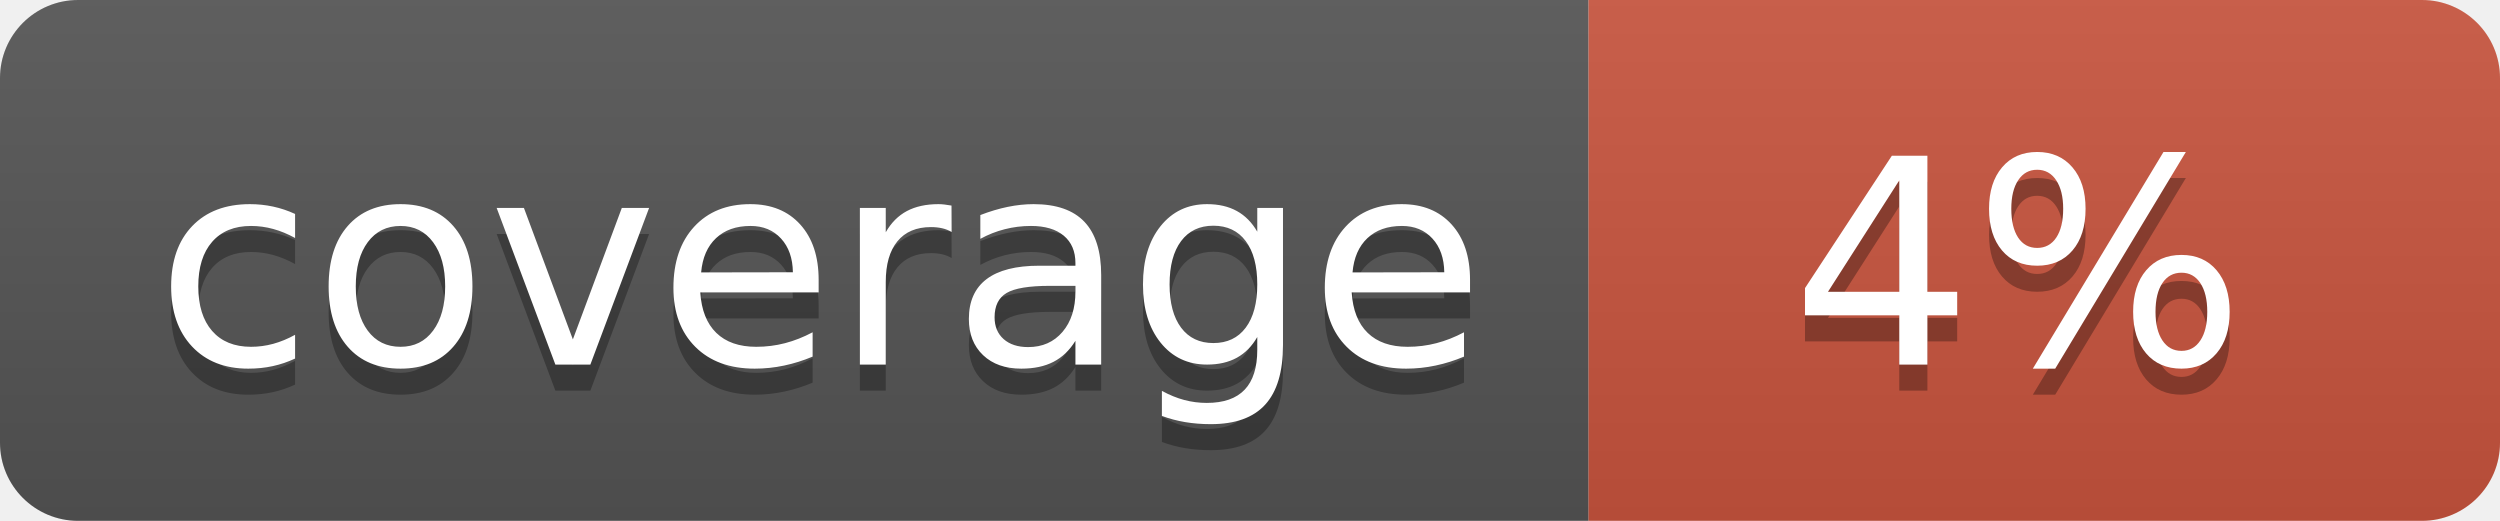
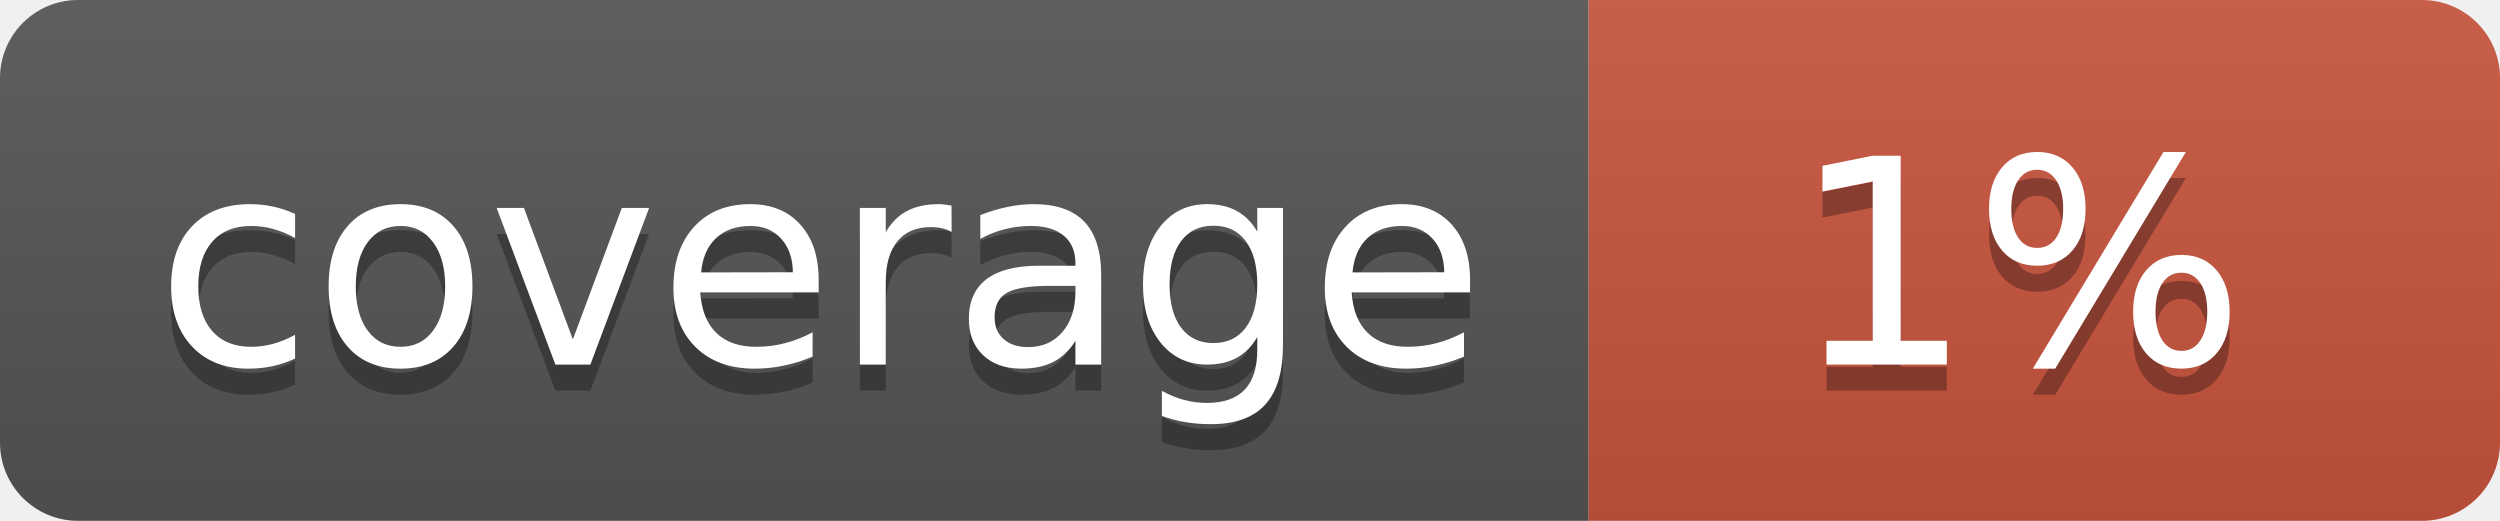
<svg xmlns="http://www.w3.org/2000/svg" width="96" height="20">
  <linearGradient id="b" x2="0" y2="100%">
    <stop offset="0" stop-color="#bbb" stop-opacity=".1" />
    <stop offset="1" stop-opacity=".1" />
  </linearGradient>
  <clipPath id="a">
    <rect width="96" height="20" rx="3" fill="#fff" />
  </clipPath>
  <g clip-path="url(#a)">
    <path fill="#555" d="M0 0h61v20H0z" />
    <path fill="#CA553E" d="M61 0h35v20H61z" />
    <path fill="url(#b)" d="M0 0h96v20H0z" />
  </g>
  <g fill="#fff" text-anchor="middle" font-family="DejaVu Sans,Verdana,Geneva,sans-serif" font-size="110">
    <text x="315" y="150" fill="#010101" fill-opacity=".3" transform="scale(.1)" textLength="510">coverage</text>
    <text x="315" y="140" transform="scale(.1)" textLength="510">coverage</text>
-     <text x="775" y="150" fill="#010101" fill-opacity=".3" transform="scale(.1)" textLength="250">4%</text>
-     <text x="775" y="140" transform="scale(.1)" textLength="250">4%</text>
+     <text x="775" y="150" fill="#010101" fill-opacity=".3" transform="scale(.1)" textLength="250">1%</text>
+     <text x="775" y="140" transform="scale(.1)" textLength="250">1%</text>
  </g>
</svg>
